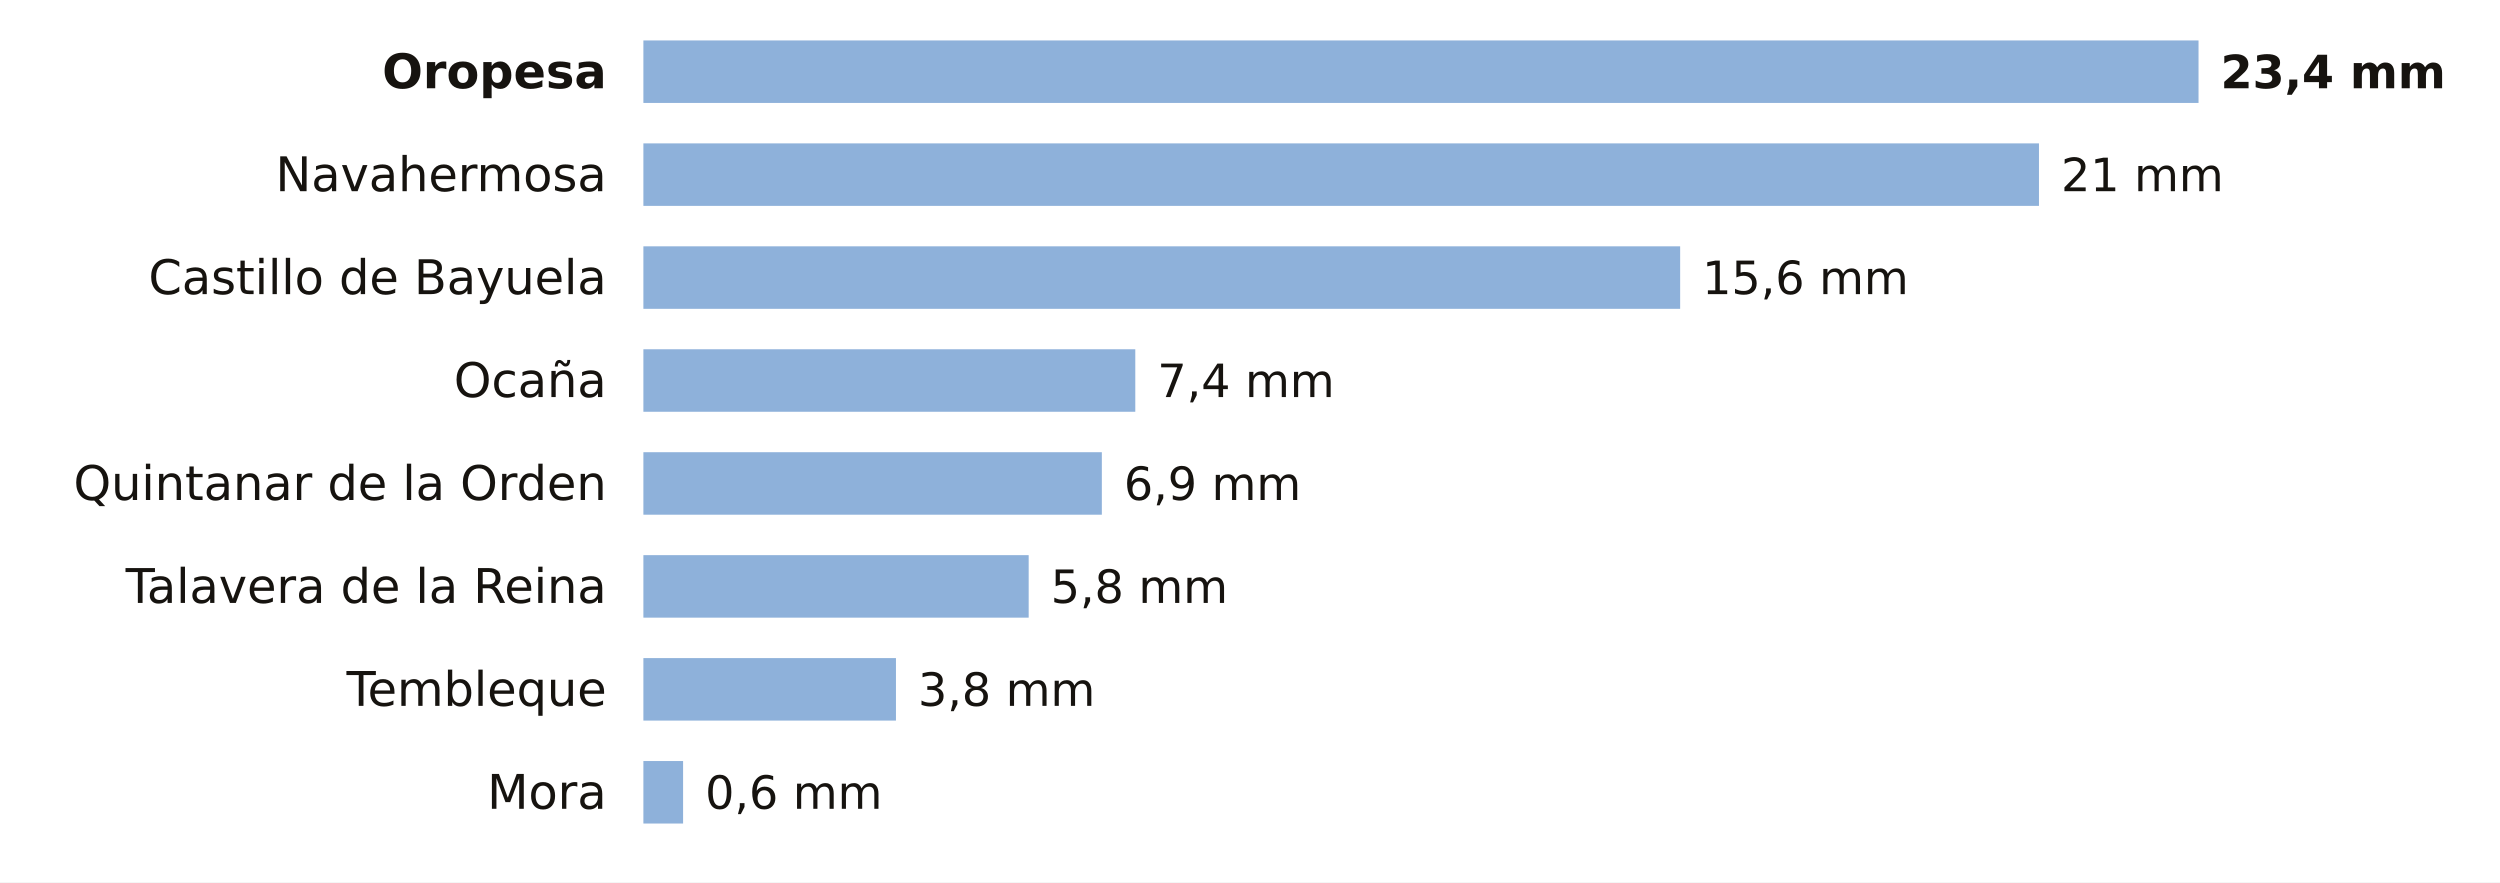
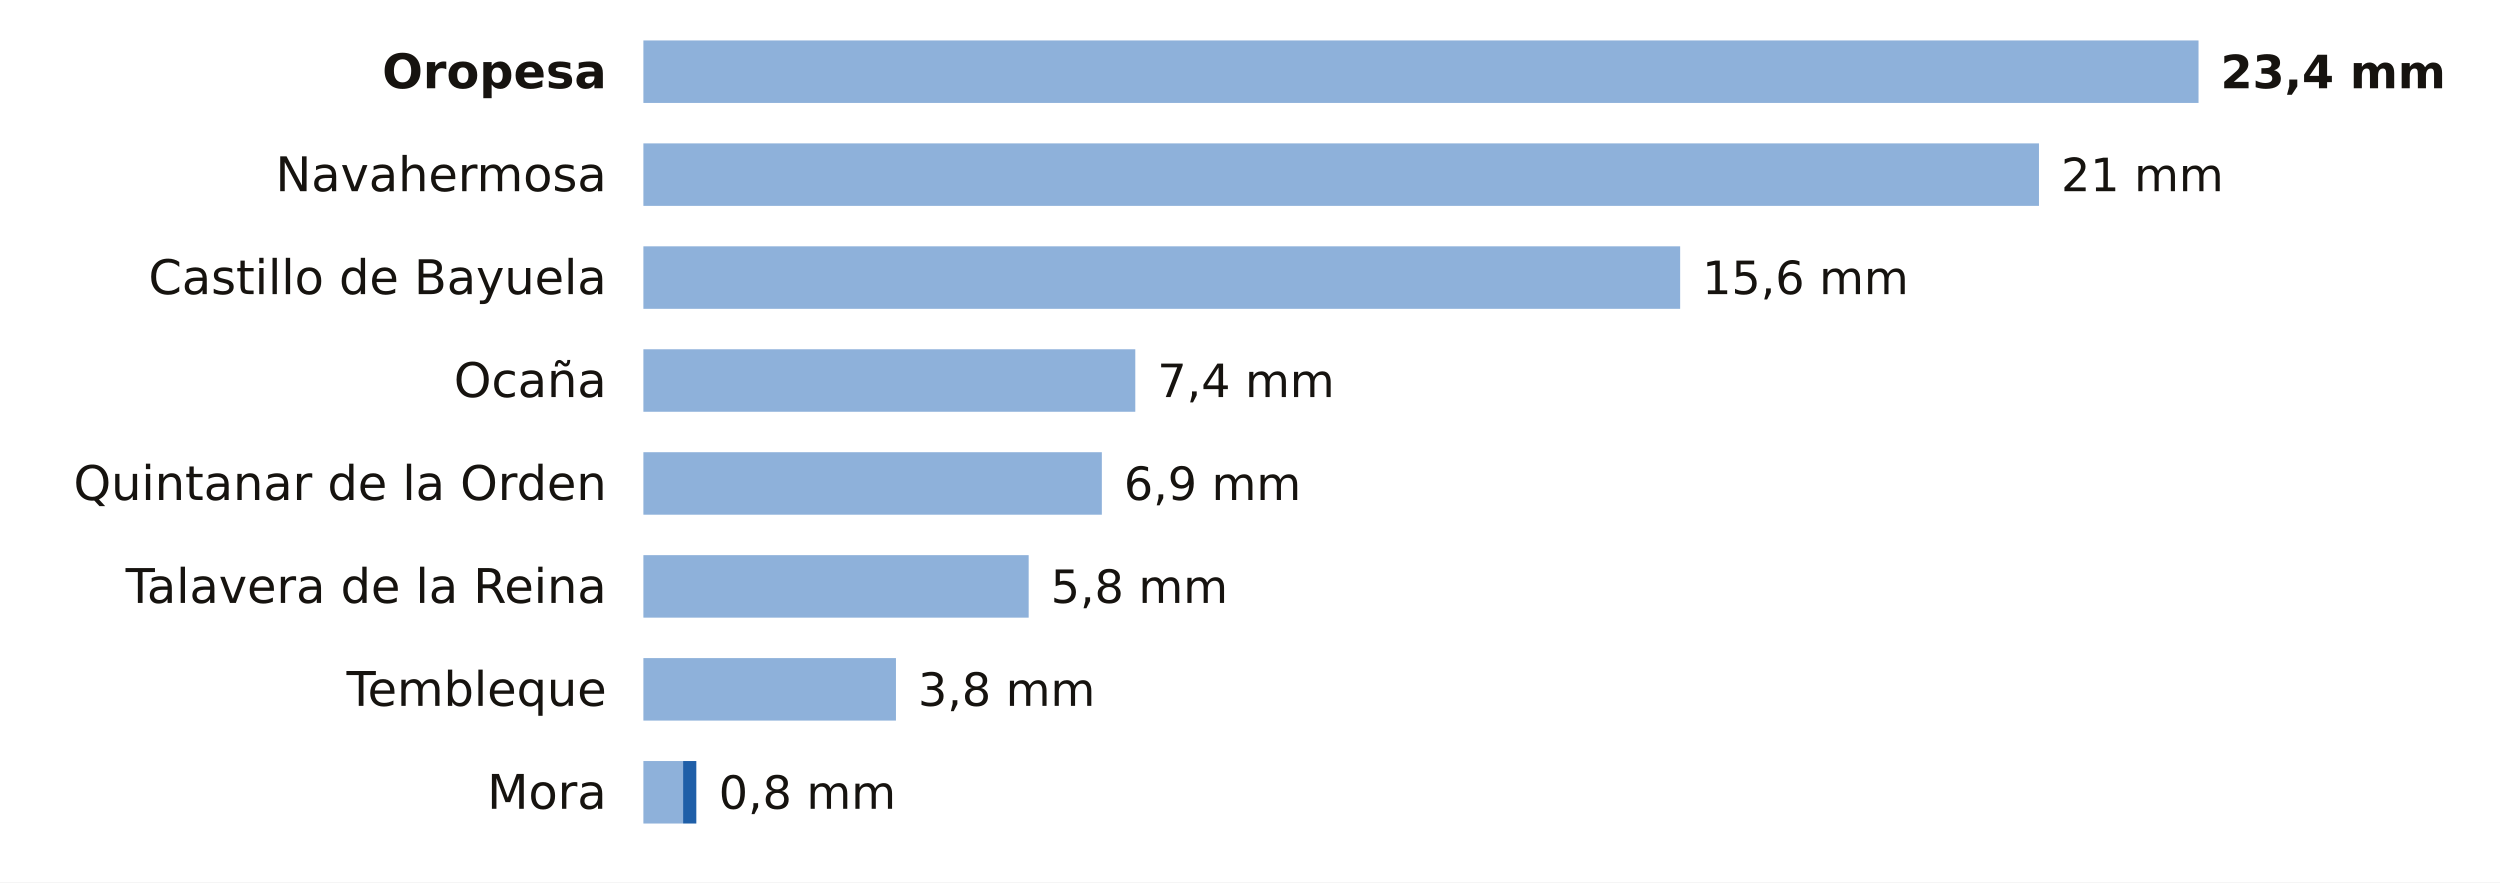
<svg xmlns="http://www.w3.org/2000/svg" viewBox="0 0 680 240" width="680" height="240" role="img" aria-label="La lluvia de los últimos 7 días en las estaciones de AEMET de Toledo">
  <rect width="680" height="240" fill="#FFFFFF" />
  <text x="165.0" y="24.0" font-size="13" fill="#16130F" text-anchor="end" font-weight="600" font-family="Public Sans, DejaVu Sans, Arial, sans-serif">Oropesa</text>
  <rect x="175" y="11" width="423.0" height="17" fill="#8EB1DA" />
  <text x="604.0" y="24.0" font-size="12.5" fill="#16130F" text-anchor="start" font-weight="700" font-family="Public Sans, DejaVu Sans, Arial, sans-serif">23,4 mm</text>
  <text x="165.0" y="52.0" font-size="13" fill="#16130F" text-anchor="end" font-weight="400" font-family="Public Sans, DejaVu Sans, Arial, sans-serif">Navahermosa</text>
  <rect x="175" y="39" width="379.6" height="17" fill="#8EB1DA" />
  <text x="560.6" y="52.0" font-size="12.5" fill="#16130F" text-anchor="start" font-weight="500" font-family="Public Sans, DejaVu Sans, Arial, sans-serif">21 mm</text>
  <text x="165.0" y="80.0" font-size="13" fill="#16130F" text-anchor="end" font-weight="400" font-family="Public Sans, DejaVu Sans, Arial, sans-serif">Castillo de Bayuela</text>
  <rect x="175" y="67" width="282.0" height="17" fill="#8EB1DA" />
  <text x="463.0" y="80.0" font-size="12.5" fill="#16130F" text-anchor="start" font-weight="500" font-family="Public Sans, DejaVu Sans, Arial, sans-serif">15,6 mm</text>
  <text x="165.0" y="108.0" font-size="13" fill="#16130F" text-anchor="end" font-weight="400" font-family="Public Sans, DejaVu Sans, Arial, sans-serif">Ocaña</text>
  <rect x="175" y="95" width="133.8" height="17" fill="#8EB1DA" />
  <text x="314.8" y="108.0" font-size="12.5" fill="#16130F" text-anchor="start" font-weight="500" font-family="Public Sans, DejaVu Sans, Arial, sans-serif">7,4 mm</text>
  <text x="165.0" y="136.0" font-size="13" fill="#16130F" text-anchor="end" font-weight="400" font-family="Public Sans, DejaVu Sans, Arial, sans-serif">Quintanar de la Orden</text>
  <rect x="175" y="123" width="124.7" height="17" fill="#8EB1DA" />
  <text x="305.7" y="136.0" font-size="12.5" fill="#16130F" text-anchor="start" font-weight="500" font-family="Public Sans, DejaVu Sans, Arial, sans-serif">6,9 mm</text>
  <text x="165.0" y="164.0" font-size="13" fill="#16130F" text-anchor="end" font-weight="400" font-family="Public Sans, DejaVu Sans, Arial, sans-serif">Talavera de la Reina</text>
  <rect x="175" y="151" width="104.8" height="17" fill="#8EB1DA" />
  <text x="285.8" y="164.0" font-size="12.5" fill="#16130F" text-anchor="start" font-weight="500" font-family="Public Sans, DejaVu Sans, Arial, sans-serif">5,8 mm</text>
  <text x="165.0" y="192.0" font-size="13" fill="#16130F" text-anchor="end" font-weight="400" font-family="Public Sans, DejaVu Sans, Arial, sans-serif">Tembleque</text>
  <rect x="175" y="179" width="68.7" height="17" fill="#8EB1DA" />
  <text x="249.7" y="192.0" font-size="12.5" fill="#16130F" text-anchor="start" font-weight="500" font-family="Public Sans, DejaVu Sans, Arial, sans-serif">3,8 mm</text>
  <text x="165.0" y="220.0" font-size="13" fill="#16130F" text-anchor="end" font-weight="400" font-family="Public Sans, DejaVu Sans, Arial, sans-serif">Mora</text>
  <rect x="175" y="207" width="10.8" height="17" fill="#8EB1DA" />
-   <text x="191.8" y="220.0" font-size="12.5" fill="#16130F" text-anchor="start" font-weight="500" font-family="Public Sans, DejaVu Sans, Arial, sans-serif">0,6 mm</text>
+   <rect x="185.8" y="207" width="3.6" height="17" fill="#1F5FA8" />
+   <text x="195.5" y="220.0" font-size="12.5" fill="#16130F" text-anchor="start" font-weight="500" font-family="Public Sans, DejaVu Sans, Arial, sans-serif">0,8 mm</text>
</svg>
